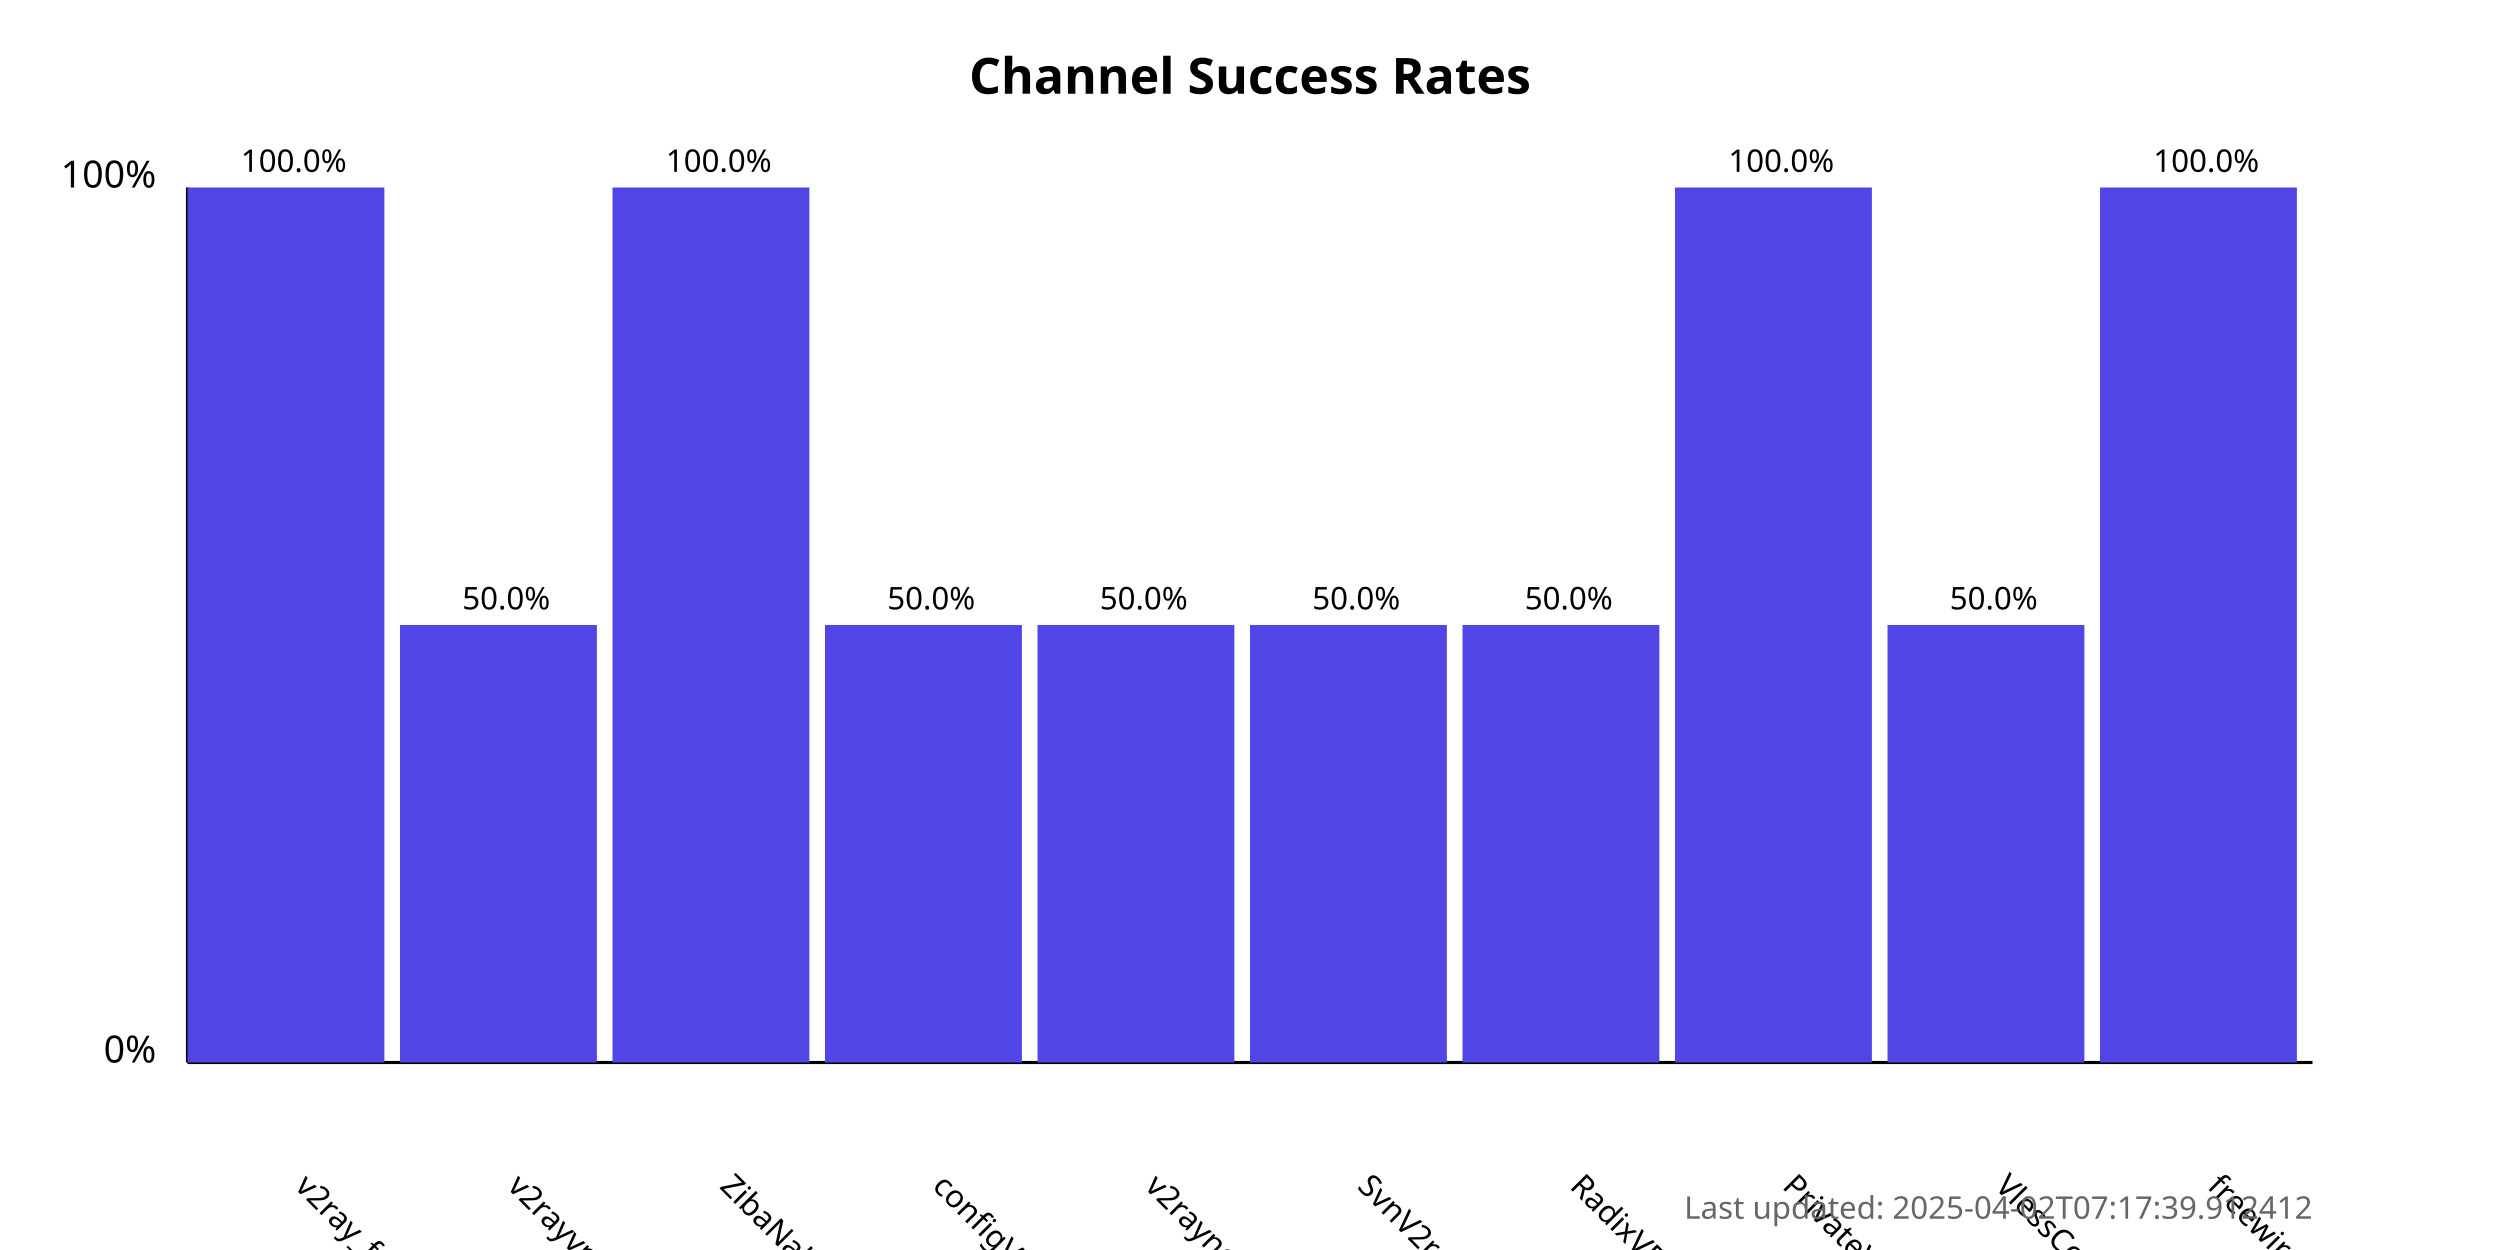
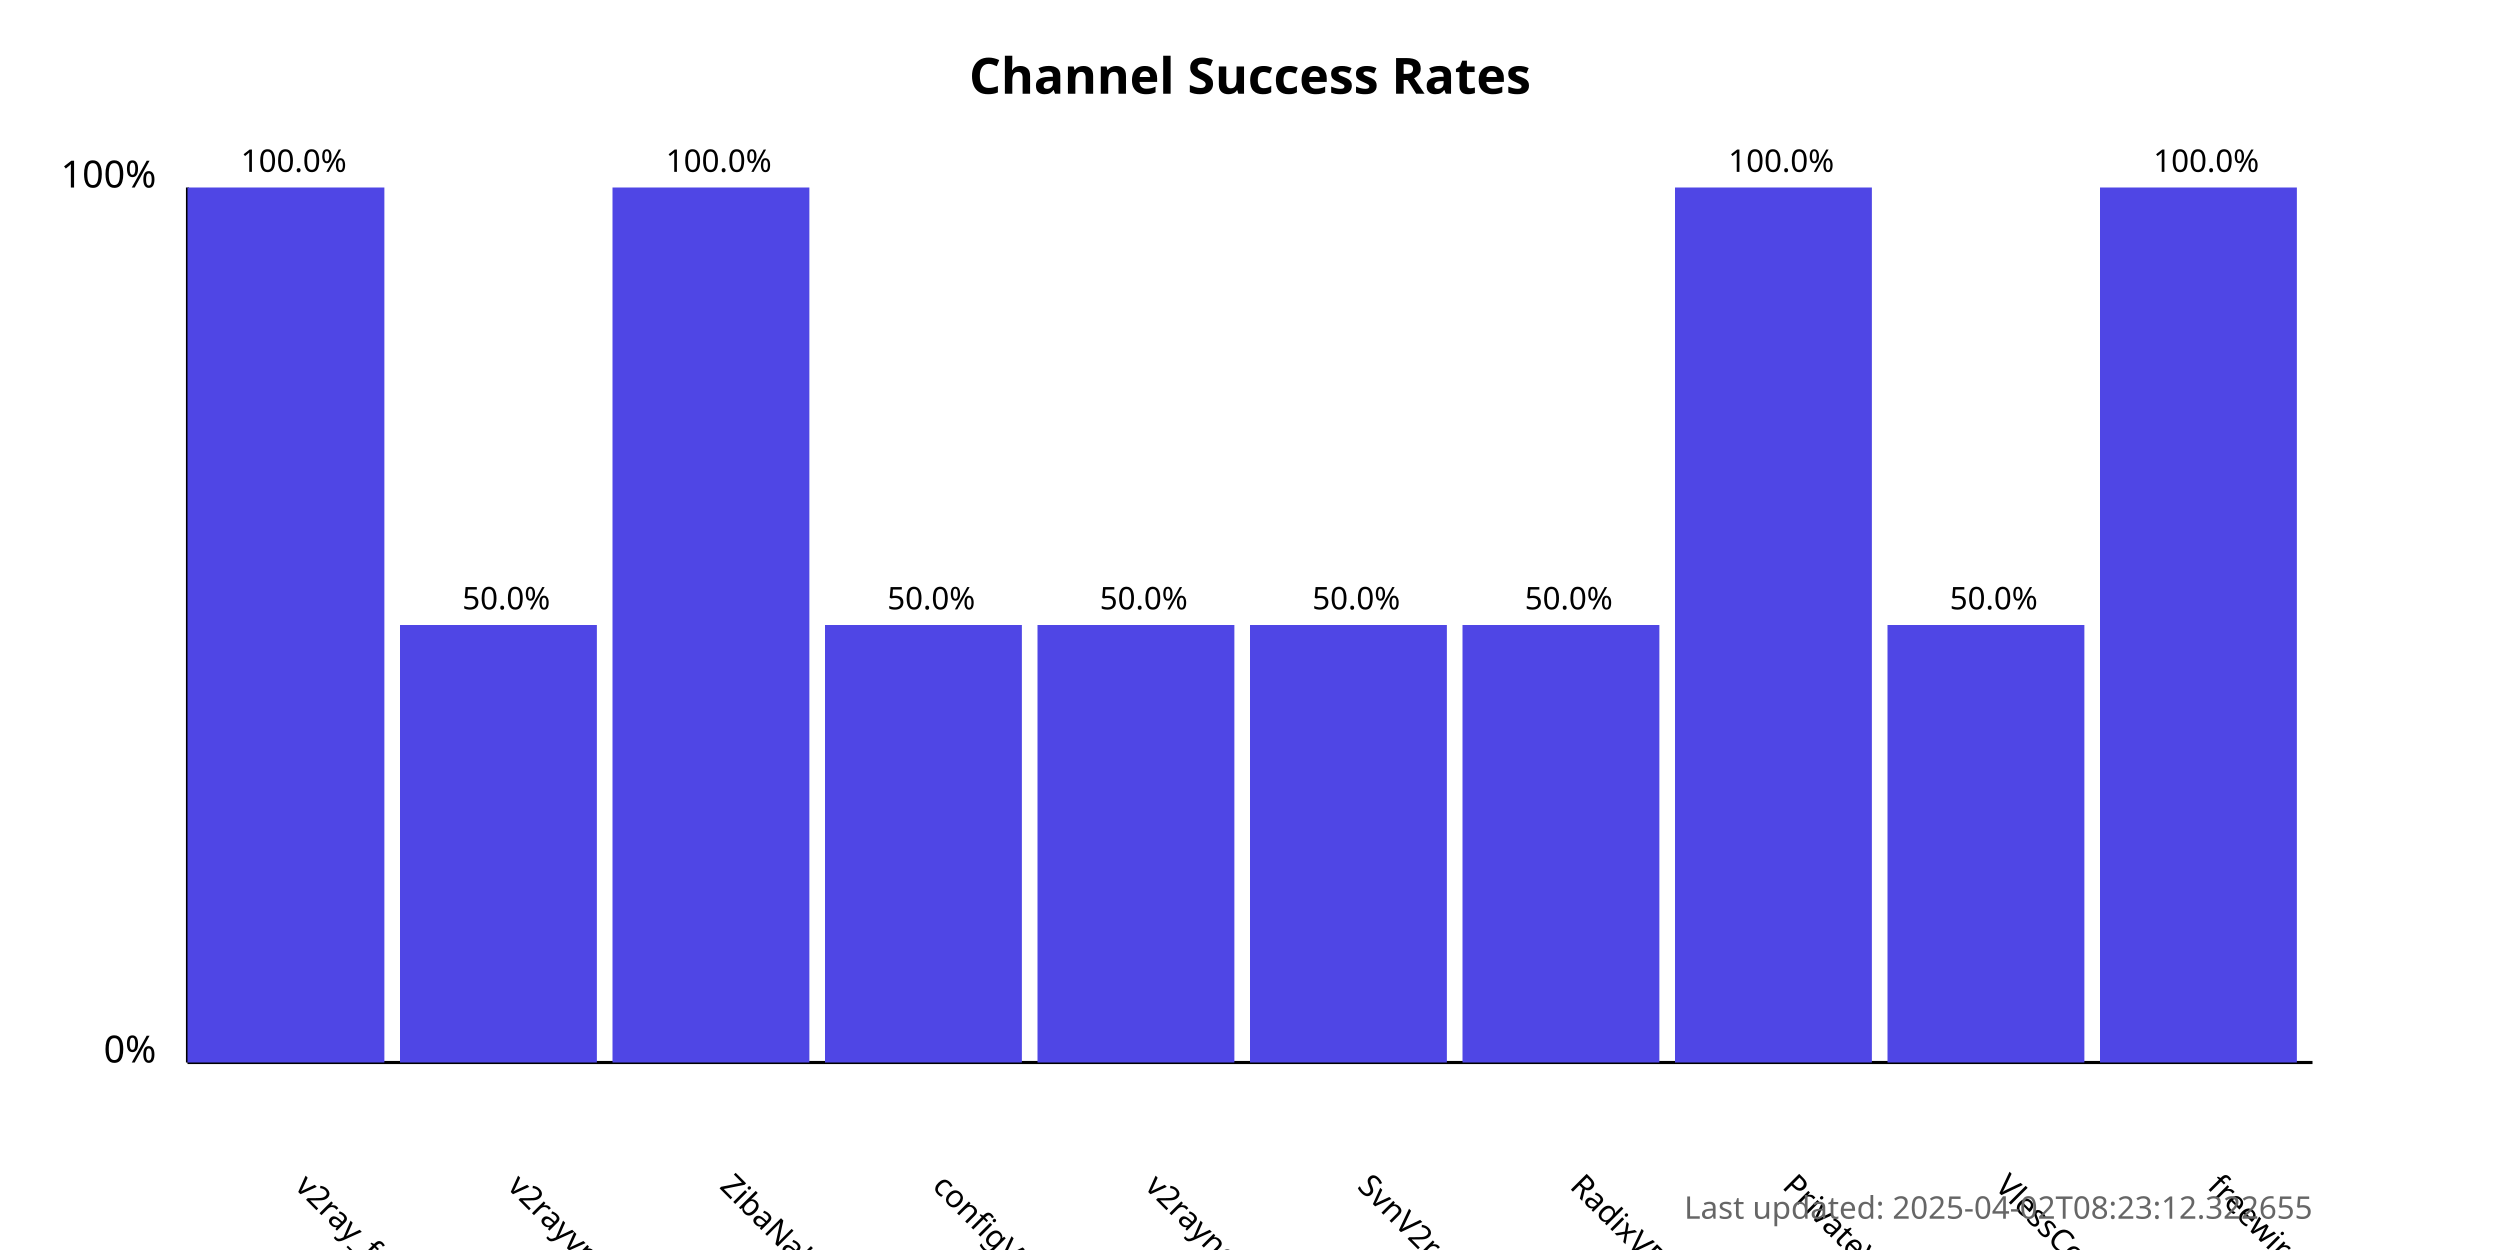
<svg xmlns="http://www.w3.org/2000/svg" width="800" height="400">
  <style>
            .chart-title { font: bold 16px sans-serif; }
            .axis-label { font: 12px sans-serif; }
            .tick-label { font: 10px sans-serif; }
            .bar { fill: #4f46e5; }
            .bar:hover { fill: #6366f1; }
            .timestamp { font: 10px sans-serif; fill: #666; }
        </style>
  <text x="400.0" y="30" text-anchor="middle" class="chart-title">
            Channel Success Rates
        </text>
  <line x1="60" y1="340" x2="60" y2="60" stroke="black" stroke-width="1" />
  <line x1="60" y1="340" x2="740" y2="340" stroke="black" stroke-width="1" />
  <text x="50" y="340" text-anchor="end" class="axis-label">0%</text>
  <text x="50" y="60" text-anchor="end" class="axis-label">100%</text>
  <g>
    <rect x="60" y="60.0" width="63.0" height="280.0" class="bar" />
    <text x="94.0" y="380" transform="rotate(45, 94.0, 380)" text-anchor="start" class="tick-label">
                v2ray_free_conf
            </text>
    <text x="94.0" y="55.0" text-anchor="middle" class="tick-label">
                100.0%
            </text>
  </g>
  <g>
    <rect x="128.0" y="200.0" width="63.0" height="140.0" class="bar" />
    <text x="162.0" y="380" transform="rotate(45, 162.0, 380)" text-anchor="start" class="tick-label">
                v2rayvpno
            </text>
    <text x="162.0" y="195.0" text-anchor="middle" class="tick-label">
                50.0%
            </text>
  </g>
  <g>
    <rect x="196.0" y="60.0" width="63.0" height="280.0" class="bar" />
    <text x="230.0" y="380" transform="rotate(45, 230.0, 380)" text-anchor="start" class="tick-label">
                ZibaNabz
            </text>
    <text x="230.0" y="55.0" text-anchor="middle" class="tick-label">
                100.0%
            </text>
  </g>
  <g>
    <rect x="264.0" y="200.0" width="63.0" height="140.0" class="bar" />
    <text x="298.0" y="380" transform="rotate(45, 298.0, 380)" text-anchor="start" class="tick-label">
                configV2rayForFree
            </text>
    <text x="298.0" y="195.0" text-anchor="middle" class="tick-label">
                50.0%
            </text>
  </g>
  <g>
    <rect x="332.0" y="200.0" width="63.0" height="140.0" class="bar" />
    <text x="366.0" y="380" transform="rotate(45, 366.0, 380)" text-anchor="start" class="tick-label">
                v2rayngvpn
            </text>
    <text x="366.0" y="195.0" text-anchor="middle" class="tick-label">
                50.0%
            </text>
  </g>
  <g>
    <rect x="400.0" y="200.0" width="63.0" height="140.0" class="bar" />
    <text x="434.0" y="380" transform="rotate(45, 434.0, 380)" text-anchor="start" class="tick-label">
                SvnV2ray
            </text>
    <text x="434.0" y="195.0" text-anchor="middle" class="tick-label">
                50.0%
            </text>
  </g>
  <g>
    <rect x="468.0" y="200.0" width="63.0" height="140.0" class="bar" />
    <text x="502.0" y="380" transform="rotate(45, 502.0, 380)" text-anchor="start" class="tick-label">
                RadixVPN
            </text>
    <text x="502.0" y="195.0" text-anchor="middle" class="tick-label">
                50.0%
            </text>
  </g>
  <g>
    <rect x="536.0" y="60.0" width="63.0" height="280.0" class="bar" />
    <text x="570.0" y="380" transform="rotate(45, 570.0, 380)" text-anchor="start" class="tick-label">
                PrivateVPNs
            </text>
    <text x="570.0" y="55.0" text-anchor="middle" class="tick-label">
                100.0%
            </text>
  </g>
  <g>
    <rect x="604.0" y="200.0" width="63.0" height="140.0" class="bar" />
    <text x="638.0" y="380" transform="rotate(45, 638.0, 380)" text-anchor="start" class="tick-label">
                VlessConfig
            </text>
    <text x="638.0" y="195.0" text-anchor="middle" class="tick-label">
                50.0%
            </text>
  </g>
  <g>
    <rect x="672.0" y="60.0" width="63.0" height="280.0" class="bar" />
    <text x="706.0" y="380" transform="rotate(45, 706.0, 380)" text-anchor="start" class="tick-label">
                freewireguard
            </text>
    <text x="706.0" y="55.0" text-anchor="middle" class="tick-label">
                100.0%
            </text>
  </g>
  <text x="740" y="390" text-anchor="end" class="timestamp">
-             Last updated: 2025-04-02T07:17:39.912412
+             Last updated: 2025-04-02T08:23:12.322655
        </text>
</svg>
